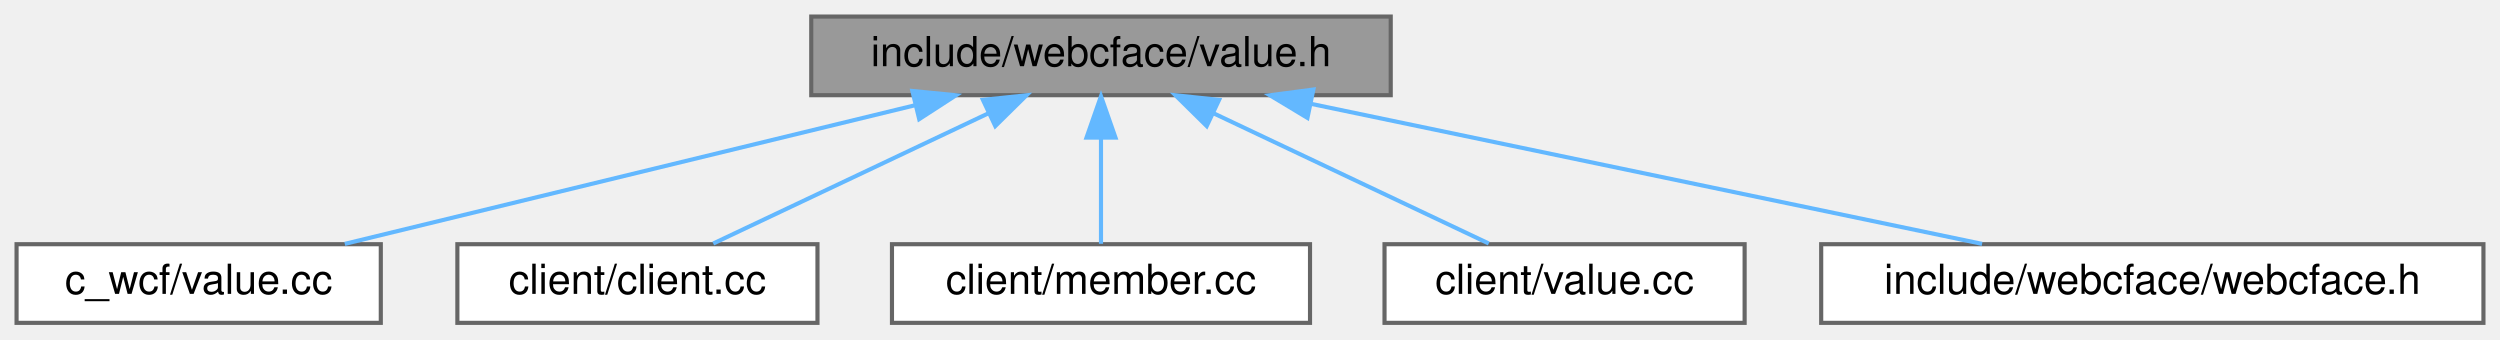
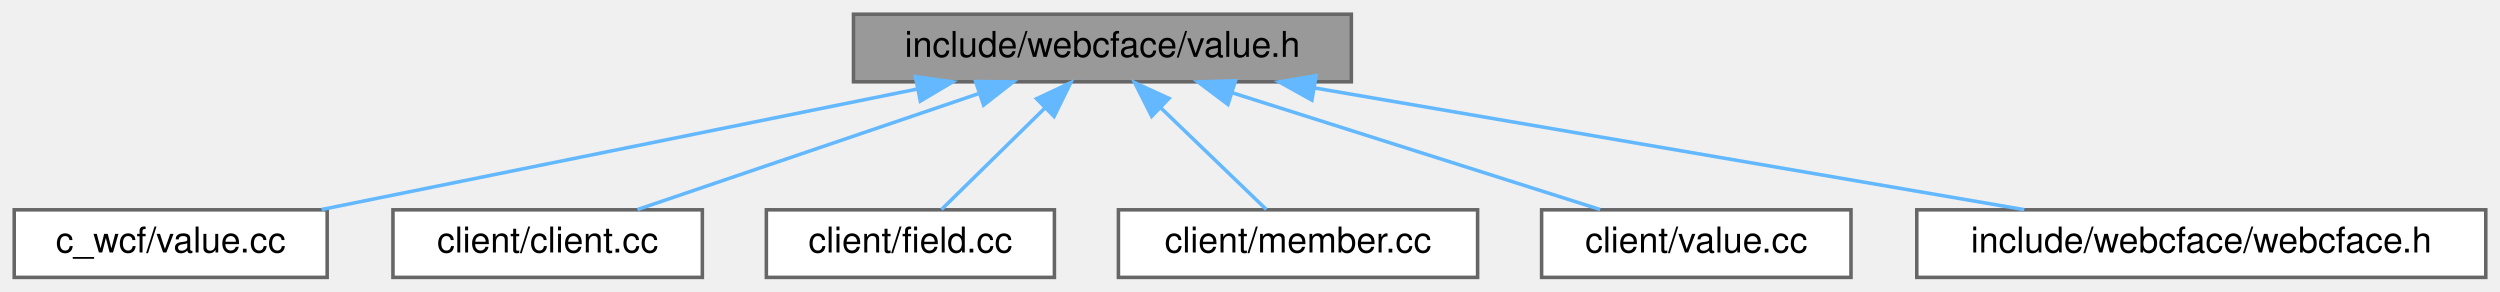
- <svg xmlns="http://www.w3.org/2000/svg" xmlns:xlink="http://www.w3.org/1999/xlink" width="604pt" height="82pt" viewBox="0.00 0.00 604.00 82.00">
+ <svg xmlns="http://www.w3.org/2000/svg" xmlns:xlink="http://www.w3.org/1999/xlink" width="703pt" height="82pt" viewBox="0.00 0.00 703.00 82.00">
  <g id="graph0" class="graph" transform="scale(1 1) rotate(0) translate(4 78)">
    <g id="Node000001" class="node">
      <g id="a_Node000001">
        <a xlink:title=" ">
-           <polygon fill="#999999" stroke="#666666" points="332,-74 192,-74 192,-55 332,-55 332,-74" />
-           <text text-anchor="middle" x="262" y="-62" font-family="Helvetica,sans-Serif" font-size="10.00">include/webcface/value.h</text>
+           <polygon fill="#999999" stroke="#666666" points="376,-74 236,-74 236,-55 376,-55 376,-74" />
+           <text text-anchor="middle" x="306" y="-62" font-family="Helvetica,sans-Serif" font-size="10.00">include/webcface/value.h</text>
        </a>
      </g>
    </g>
    <g id="Node000002" class="node">
      <g id="a_Node000002">
        <a xlink:href="c__wcf_2value_8cc.html" target="_top" xlink:title=" ">
          <polygon fill="white" stroke="#666666" points="88,-19 0,-19 0,0 88,0 88,-19" />
          <text text-anchor="middle" x="44" y="-7" font-family="Helvetica,sans-Serif" font-size="10.00">c_wcf/value.cc</text>
        </a>
      </g>
    </g>
    <g id="edge1_Node000001_Node000002" class="edge">
      <g id="a_edge1_Node000001_Node000002">
        <a xlink:title=" ">
-           <path fill="none" stroke="#63b8ff" d="M217.02,-52.56C176.19,-42.64 116.8,-28.2 79.3,-19.08" />
-           <polygon fill="#63b8ff" stroke="#63b8ff" points="216.43,-56.02 226.97,-54.98 218.08,-49.22 216.43,-56.02" />
+           <path fill="none" stroke="#63b8ff" d="M253.8,-52.94C204.69,-43.01 132.07,-28.31 86.42,-19.08" />
+           <polygon fill="#63b8ff" stroke="#63b8ff" points="253.41,-56.43 263.91,-54.98 254.8,-49.57 253.41,-56.43" />
        </a>
      </g>
    </g>
    <g id="Node000003" class="node">
      <g id="a_Node000003">
        <a xlink:href="client_2client_8cc.html" target="_top" xlink:title=" ">
          <polygon fill="white" stroke="#666666" points="193.5,-19 106.5,-19 106.5,0 193.5,0 193.5,-19" />
          <text text-anchor="middle" x="150" y="-7" font-family="Helvetica,sans-Serif" font-size="10.00">client/client.cc</text>
        </a>
      </g>
    </g>
    <g id="edge2_Node000001_Node000003" class="edge">
      <g id="a_edge2_Node000001_Node000003">
        <a xlink:title=" ">
-           <path fill="none" stroke="#63b8ff" d="M234.81,-50.63C214.18,-40.87 186.38,-27.71 168.32,-19.17" />
-           <polygon fill="#63b8ff" stroke="#63b8ff" points="233.47,-53.87 244.01,-54.98 236.46,-47.54 233.47,-53.87" />
+           <path fill="none" stroke="#63b8ff" d="M271.18,-51.67C242.09,-41.79 201.3,-27.93 175.26,-19.08" />
+           <polygon fill="#63b8ff" stroke="#63b8ff" points="270.34,-55.08 280.94,-54.98 272.59,-48.45 270.34,-55.08" />
        </a>
      </g>
    </g>
    <g id="Node000004" class="node">
      <g id="a_Node000004">
-         <a xlink:href="member_8cc.html" target="_top" xlink:title=" ">
-           <polygon fill="white" stroke="#666666" points="312.5,-19 211.5,-19 211.5,0 312.5,0 312.5,-19" />
-           <text text-anchor="middle" x="262" y="-7" font-family="Helvetica,sans-Serif" font-size="10.00">client/member.cc</text>
+         <a xlink:href="field_8cc.html" target="_top" xlink:title=" ">
+           <polygon fill="white" stroke="#666666" points="292.5,-19 211.5,-19 211.5,0 292.5,0 292.5,-19" />
+           <text text-anchor="middle" x="252" y="-7" font-family="Helvetica,sans-Serif" font-size="10.00">client/field.cc</text>
        </a>
      </g>
    </g>
    <g id="edge3_Node000001_Node000004" class="edge">
      <g id="a_edge3_Node000001_Node000004">
        <a xlink:title=" ">
-           <path fill="none" stroke="#63b8ff" d="M262,-44.66C262,-35.93 262,-25.99 262,-19.09" />
-           <polygon fill="#63b8ff" stroke="#63b8ff" points="258.5,-44.75 262,-54.75 265.5,-44.75 258.5,-44.75" />
+           <path fill="none" stroke="#63b8ff" d="M289.72,-47.52C280.2,-38.18 268.56,-26.75 260.75,-19.09" />
+           <polygon fill="#63b8ff" stroke="#63b8ff" points="287.49,-50.24 297.08,-54.75 292.4,-45.25 287.49,-50.24" />
        </a>
      </g>
    </g>
    <g id="Node000005" class="node">
      <g id="a_Node000005">
-         <a xlink:href="client_2value_8cc.html" target="_top" xlink:title=" ">
-           <polygon fill="white" stroke="#666666" points="417.5,-19 330.5,-19 330.5,0 417.5,0 417.5,-19" />
-           <text text-anchor="middle" x="374" y="-7" font-family="Helvetica,sans-Serif" font-size="10.00">client/value.cc</text>
+         <a xlink:href="member_8cc.html" target="_top" xlink:title=" ">
+           <polygon fill="white" stroke="#666666" points="411.5,-19 310.5,-19 310.5,0 411.5,0 411.5,-19" />
+           <text text-anchor="middle" x="361" y="-7" font-family="Helvetica,sans-Serif" font-size="10.00">client/member.cc</text>
        </a>
      </g>
    </g>
    <g id="edge4_Node000001_Node000005" class="edge">
      <g id="a_edge4_Node000001_Node000005">
        <a xlink:title=" ">
-           <path fill="none" stroke="#63b8ff" d="M289.19,-50.63C309.82,-40.87 337.62,-27.71 355.68,-19.17" />
-           <polygon fill="#63b8ff" stroke="#63b8ff" points="287.54,-47.54 279.99,-54.98 290.53,-53.87 287.54,-47.54" />
+           <path fill="none" stroke="#63b8ff" d="M322.29,-47.8C332.04,-38.41 344.05,-26.83 352.09,-19.09" />
+           <polygon fill="#63b8ff" stroke="#63b8ff" points="319.85,-45.29 315.08,-54.75 324.71,-50.33 319.85,-45.29" />
        </a>
      </g>
    </g>
    <g id="Node000006" class="node">
      <g id="a_Node000006">
-         <a xlink:href="webcface_8h.html" target="_top" xlink:title=" ">
-           <polygon fill="white" stroke="#666666" points="596,-19 436,-19 436,0 596,0 596,-19" />
-           <text text-anchor="middle" x="516" y="-7" font-family="Helvetica,sans-Serif" font-size="10.00">include/webcface/webcface.h</text>
+         <a xlink:href="client_2value_8cc.html" target="_top" xlink:title=" ">
+           <polygon fill="white" stroke="#666666" points="516.5,-19 429.5,-19 429.5,0 516.5,0 516.5,-19" />
+           <text text-anchor="middle" x="473" y="-7" font-family="Helvetica,sans-Serif" font-size="10.00">client/value.cc</text>
        </a>
      </g>
    </g>
    <g id="edge5_Node000001_Node000006" class="edge">
      <g id="a_edge5_Node000001_Node000006">
        <a xlink:title=" ">
-           <path fill="none" stroke="#63b8ff" d="M312.61,-52.94C360.22,-43.01 430.62,-28.31 474.87,-19.08" />
-           <polygon fill="#63b8ff" stroke="#63b8ff" points="311.88,-49.52 302.81,-54.98 313.31,-56.37 311.88,-49.52" />
+           <path fill="none" stroke="#63b8ff" d="M342.46,-51.93C373.66,-42.03 417.84,-28.01 445.96,-19.08" />
+           <polygon fill="#63b8ff" stroke="#63b8ff" points="341.3,-48.62 332.83,-54.98 343.42,-55.3 341.3,-48.62" />
+         </a>
+       </g>
+     </g>
+     <g id="Node000007" class="node">
+       <g id="a_Node000007">
+         <a xlink:href="webcface_8h.html" target="_top" xlink:title=" ">
+           <polygon fill="white" stroke="#666666" points="695,-19 535,-19 535,0 695,0 695,-19" />
+           <text text-anchor="middle" x="615" y="-7" font-family="Helvetica,sans-Serif" font-size="10.00">include/webcface/webcface.h</text>
+         </a>
+       </g>
+     </g>
+     <g id="edge6_Node000001_Node000007" class="edge">
+       <g id="a_edge6_Node000001_Node000007">
+         <a xlink:title=" ">
+           <path fill="none" stroke="#63b8ff" d="M365.77,-53.25C423.8,-43.3 510.85,-28.36 565.22,-19.04" />
+           <polygon fill="#63b8ff" stroke="#63b8ff" points="364.91,-49.84 355.65,-54.98 366.09,-56.74 364.91,-49.84" />
        </a>
      </g>
    </g>
  </g>
</svg>
